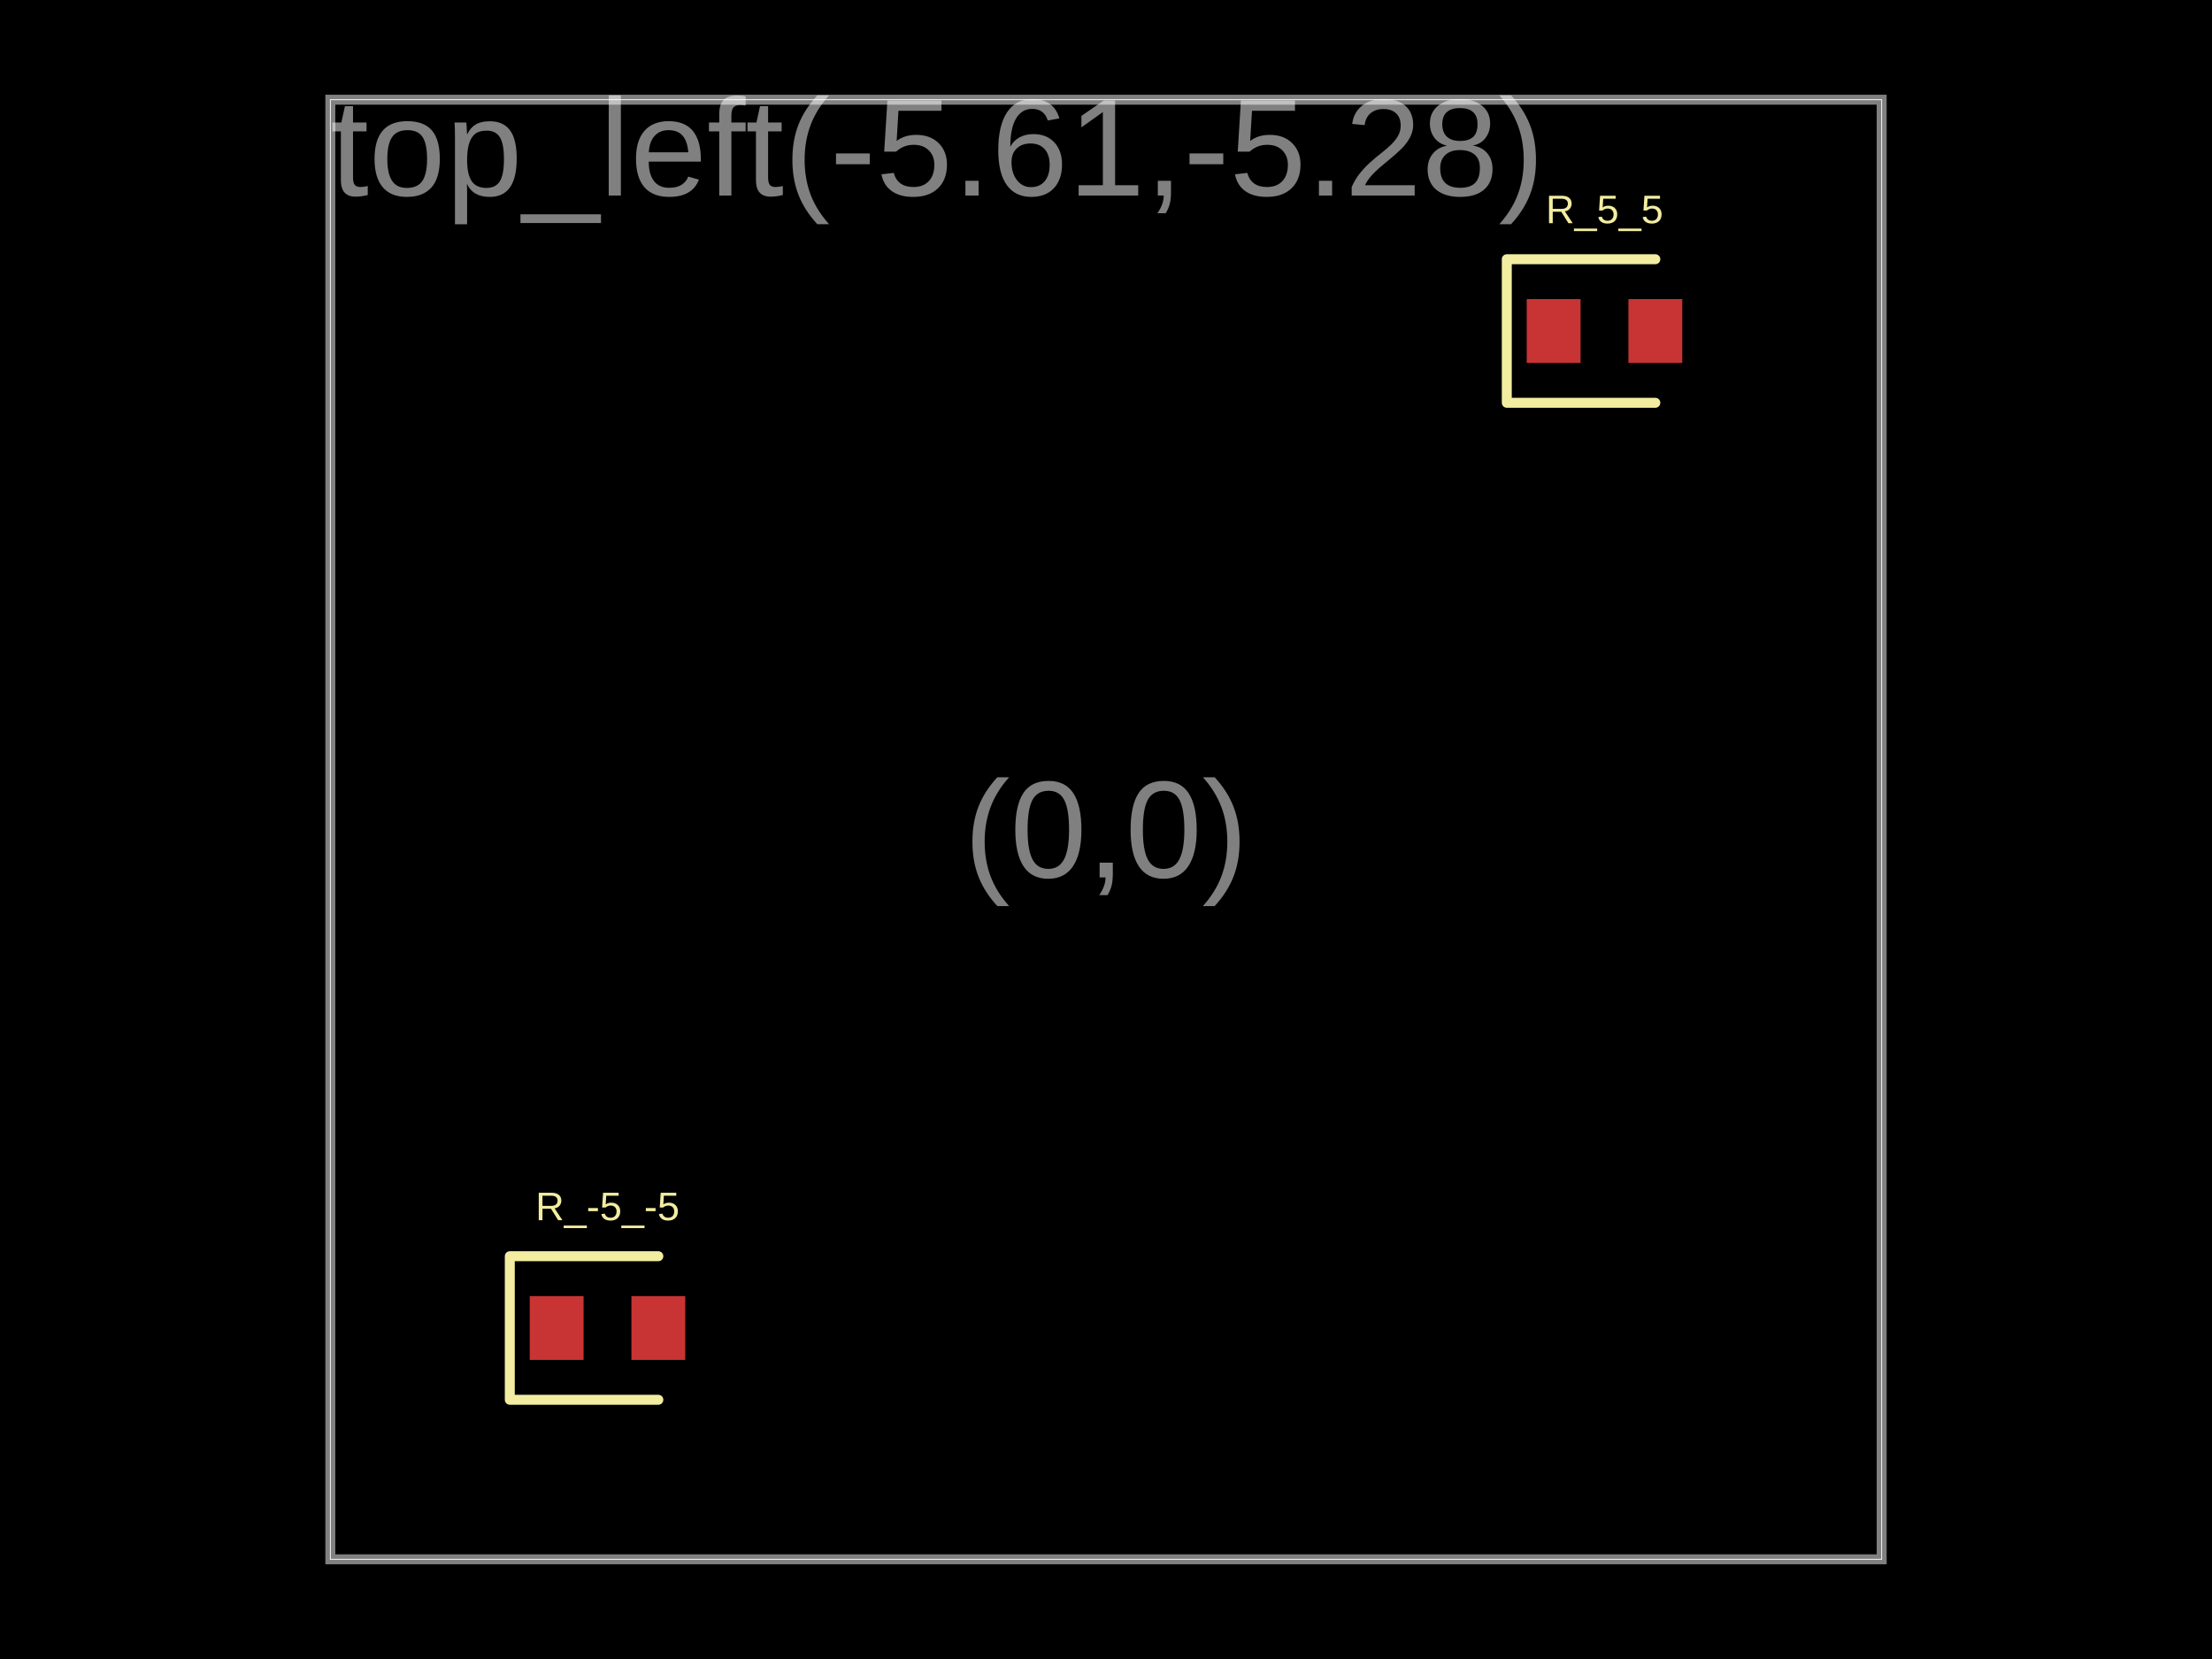
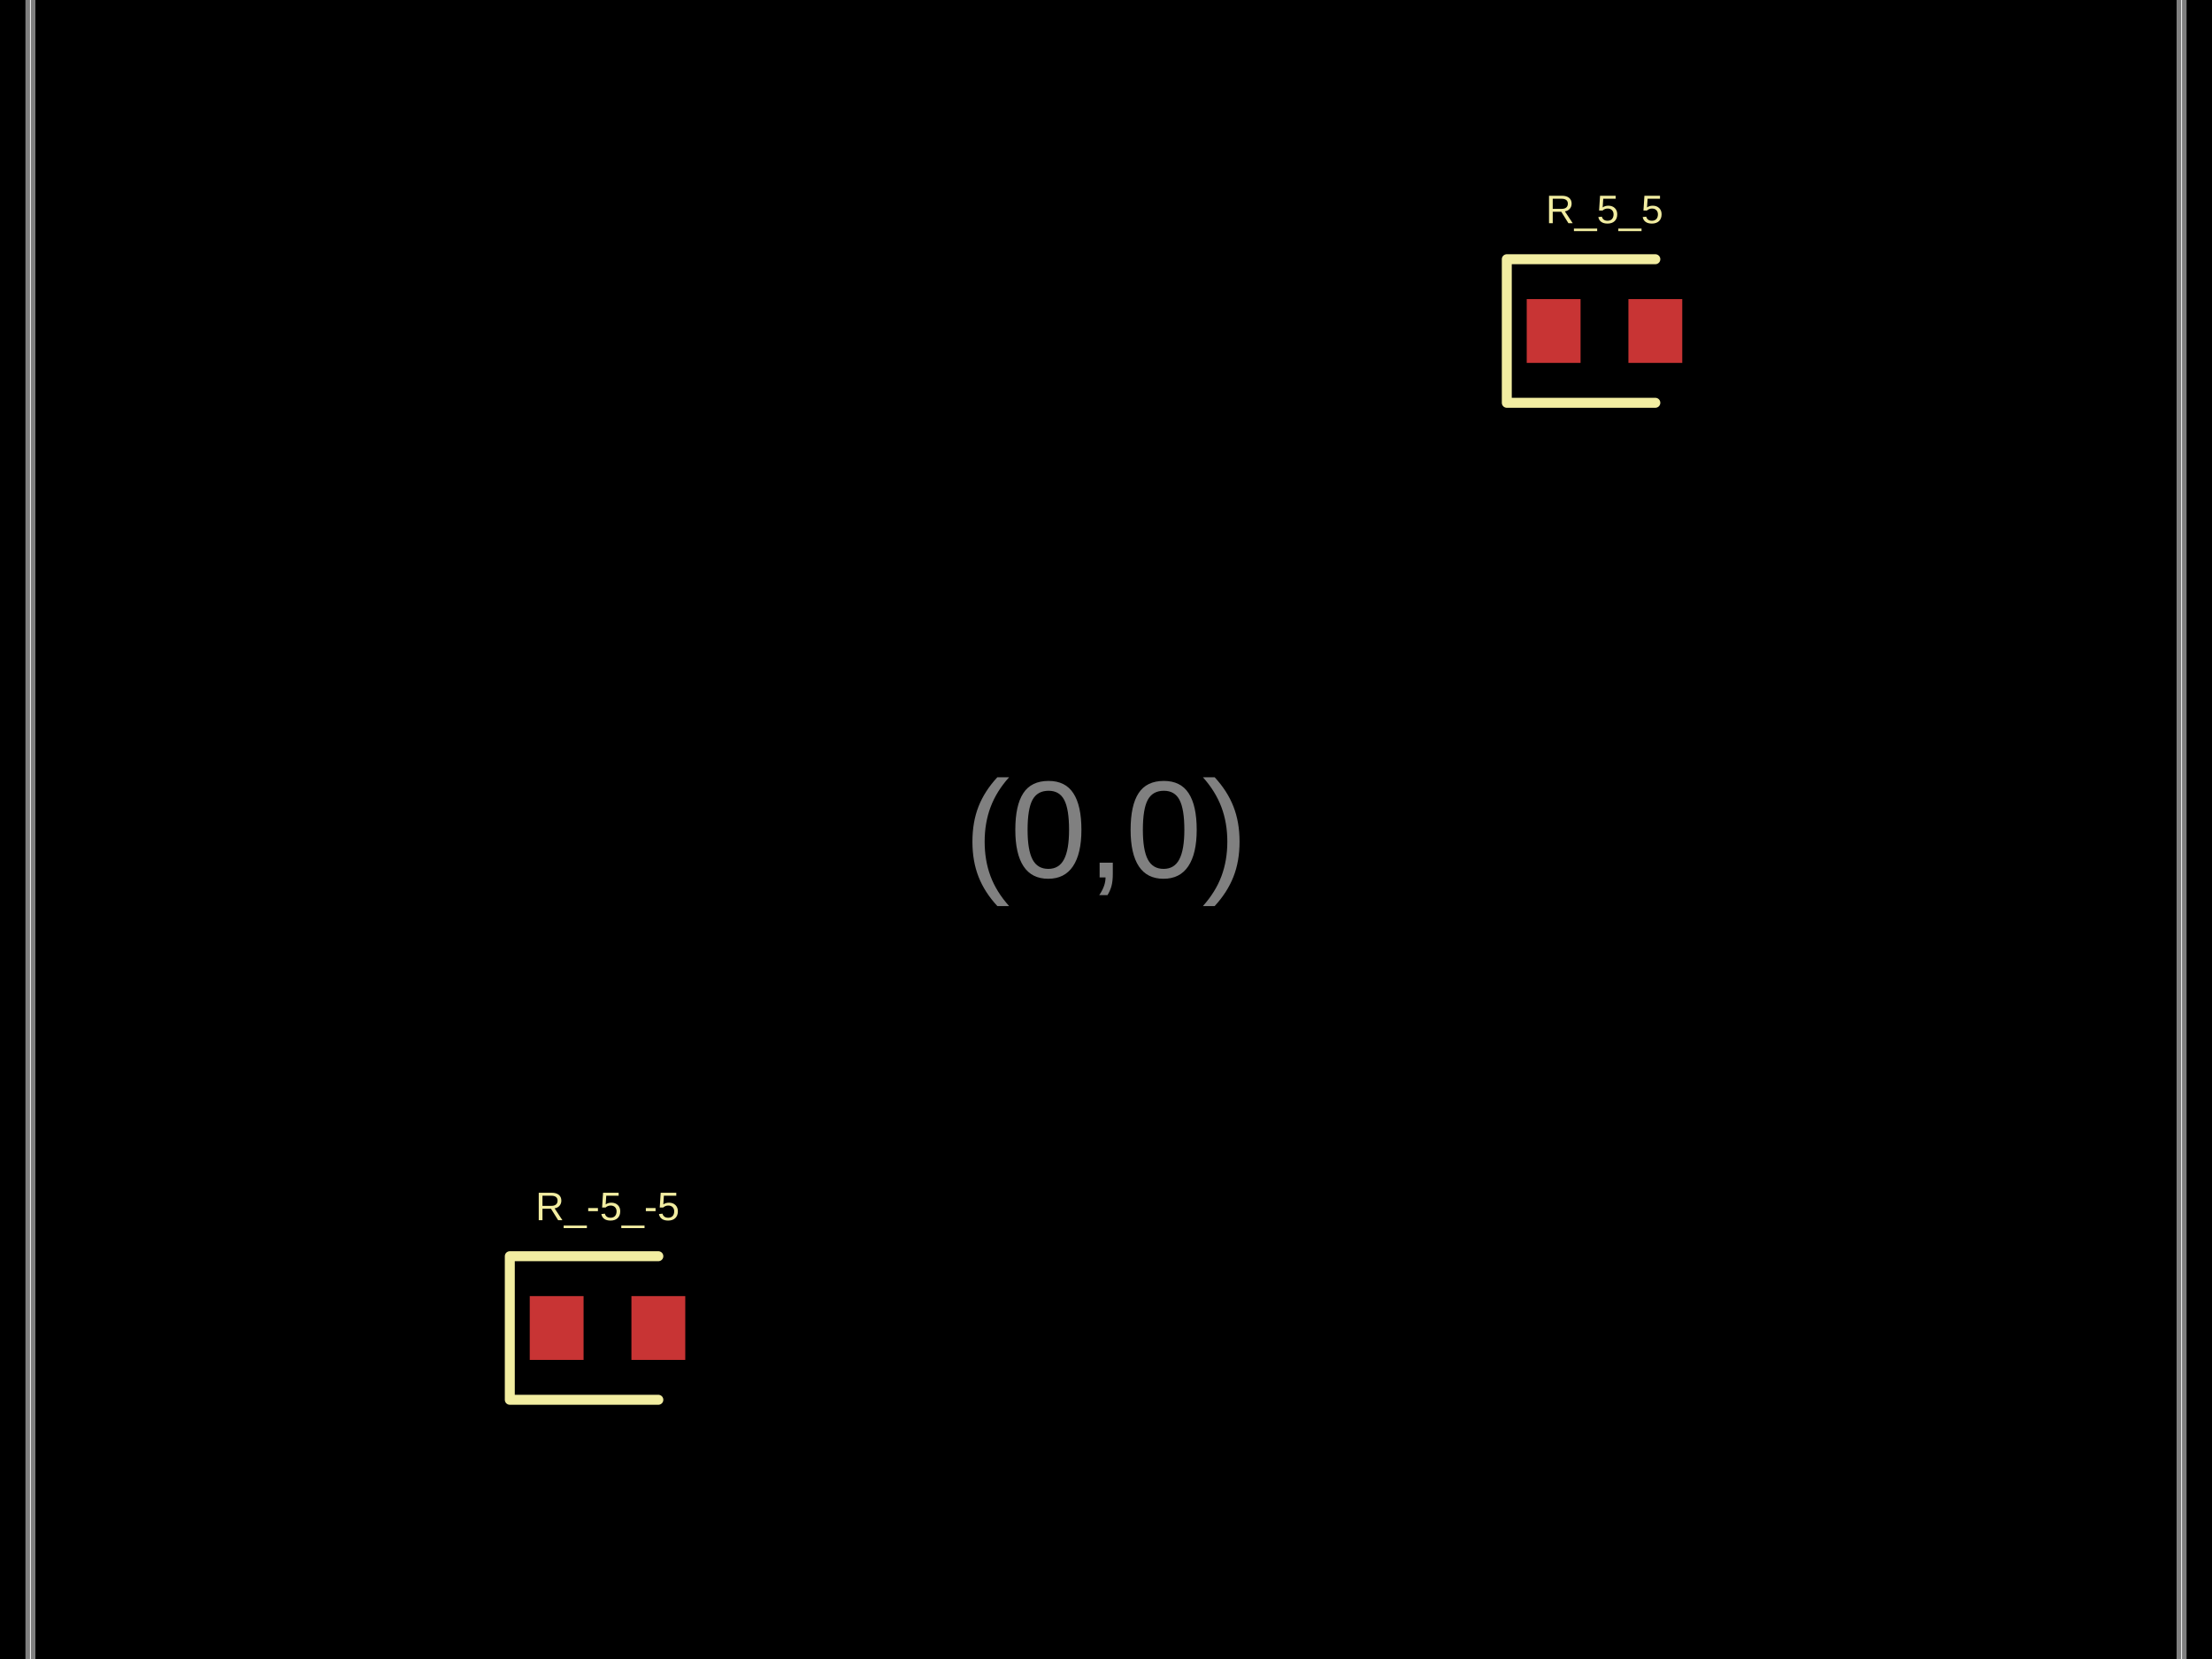
<svg xmlns="http://www.w3.org/2000/svg" width="800" height="600">
  <style />
  <rect class="boundary" x="0" y="0" fill="#000" width="800" height="600" />
-   <rect class="pcb-boundary" fill="none" stroke="#fff" stroke-width="0.3" x="119.471" y="36.058" width="561.058" height="527.885" />
-   <path class="pcb-board" d="M 119.471 563.942 L 680.529 563.942 L 680.529 36.058 L 119.471 36.058 Z" fill="none" stroke="rgba(255, 255, 255, 0.5)" stroke-width="3.606" />
+   <rect class="pcb-boundary" fill="none" stroke="#fff" stroke-width="0.3" x="11" y="-66" width="778" height="732" />
+   <path class="pcb-board" d="M 11 666 L 789 666 L 789 -66 L 11 -66 Z" fill="none" stroke="rgba(255, 255, 255, 0.5)" stroke-width="3.606" />
  <rect class="pcb-pad" fill="rgb(200, 52, 52)" x="552.163" y="108.173" width="19.471" height="23.077" data-layer="top" />
  <rect class="pcb-pad" fill="rgb(200, 52, 52)" x="588.942" y="108.173" width="19.471" height="23.077" data-layer="top" />
  <rect class="pcb-pad" fill="rgb(200, 52, 52)" x="191.587" y="468.75" width="19.471" height="23.077" data-layer="top" />
  <rect class="pcb-pad" fill="rgb(200, 52, 52)" x="228.365" y="468.75" width="19.471" height="23.077" data-layer="top" />
  <path class="pcb-silkscreen pcb-silkscreen-top" d="M 598.678 93.75 L 544.952 93.75 L 544.952 145.673 L 598.678 145.673" fill="none" stroke="#f2eda1" stroke-width="3.606" stroke-linecap="round" stroke-linejoin="round" data-pcb-component-id="pcb_component_0" data-pcb-silkscreen-path-id="pcb_silkscreen_path_0" />
  <path class="pcb-silkscreen pcb-silkscreen-top" d="M 238.101 454.327 L 184.375 454.327 L 184.375 506.25 L 238.101 506.25" fill="none" stroke="#f2eda1" stroke-width="3.606" stroke-linecap="round" stroke-linejoin="round" data-pcb-component-id="pcb_component_1" data-pcb-silkscreen-path-id="pcb_silkscreen_path_1" />
  <text x="0" y="0" dx="0" dy="0" fill="#f2eda1" font-family="Arial, sans-serif" font-size="14.423" text-anchor="middle" dominant-baseline="central" transform="matrix(1,0,0,1,580.2885,75.72115)" class="pcb-silkscreen-text pcb-silkscreen-top" data-pcb-silkscreen-text-id="pcb_component_0" stroke="none">R_5_5</text>
  <text x="0" y="0" dx="0" dy="0" fill="#f2eda1" font-family="Arial, sans-serif" font-size="14.423" text-anchor="middle" dominant-baseline="central" transform="matrix(1,0,0,1,219.7115,436.2981)" class="pcb-silkscreen-text pcb-silkscreen-top" data-pcb-silkscreen-text-id="pcb_component_1" stroke="none">R_-5_-5</text>
  <text x="0" y="0" font-family="Arial, sans-serif" font-size="50" text-anchor="middle" dominant-baseline="central" transform="matrix(1,0,0,1,400,300)" class="pcb-fabrication-note-text" fill="rgba(255,255,255,0.5)">(0,0)</text>
-   <text x="0" y="0" font-family="Arial, sans-serif" font-size="50" text-anchor="start" dominant-baseline="hanging" transform="matrix(1,0,0,1,119.4712,36.05769)" class="pcb-fabrication-note-text" fill="rgba(255,255,255,0.5)">top_left(-5.61,-5.28)</text>
+   <text x="0" y="0" font-family="Arial, sans-serif" font-size="50" text-anchor="start" dominant-baseline="hanging" transform="matrix(1,0,0,1,11,-66)" class="pcb-fabrication-note-text" fill="rgba(255,255,255,0.5)">top_left(-7.78,-7.32)</text>
</svg>
